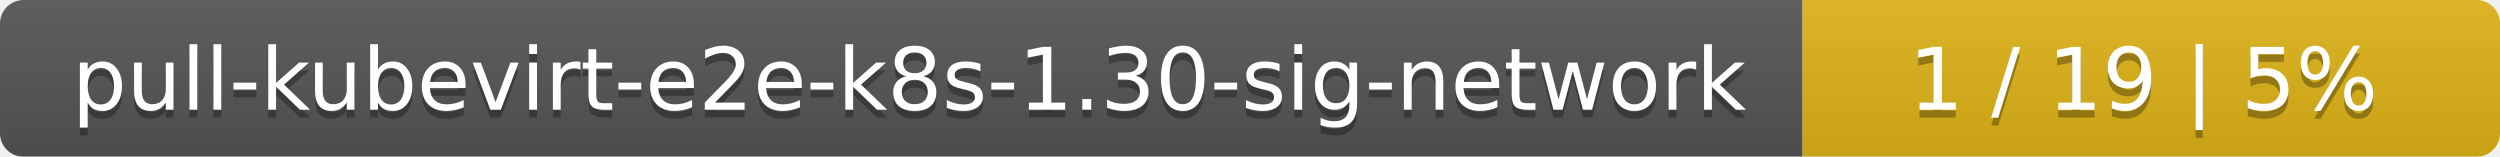
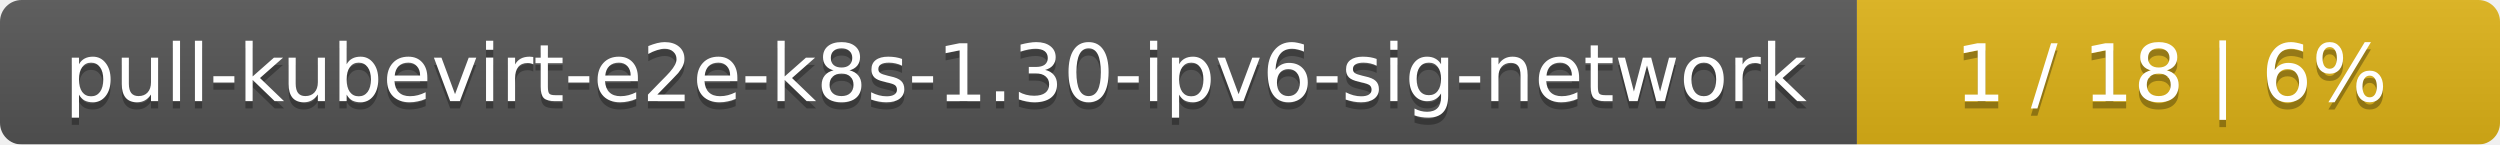
- <svg xmlns="http://www.w3.org/2000/svg" width="319" height="20">
+ <svg xmlns="http://www.w3.org/2000/svg" width="346" height="20">
  <linearGradient id="smooth" x2="0" y2="100%">
    <stop offset="0" stop-color="#bbb" stop-opacity=".1" />
    <stop offset="1" stop-opacity=".1" />
  </linearGradient>
  <mask id="round">
-     <rect width="319" height="20" rx="3" fill="#fff" />
+     <rect width="346" height="20" rx="3" fill="#fff" />
  </mask>
  <g mask="url(#round)">
-     <rect width="230" height="20" fill="#555" />
-     <rect x="230" width="89" height="20" fill="#dfb317" />
-     <rect width="319" height="20" fill="url(#smooth)" />
+     <rect width="257" height="20" fill="#555" />
+     <rect x="257" width="89" height="20" fill="#dfb317" />
+     <rect width="346" height="20" fill="url(#smooth)" />
  </g>
  <g fill="#fff" text-anchor="middle" font-family="DejaVu Sans,Verdana,Geneva,sans-serif" font-size="11">
-     <text x="116" y="15" fill="#010101" fill-opacity=".3">pull-kubevirt-e2e-k8s-1.30-sig-network</text>
-     <text x="116" y="14">pull-kubevirt-e2e-k8s-1.30-sig-network</text>
-     <text x="273.5" y="15" fill="#010101" fill-opacity=".3">1 / 19    |    5%</text>
-     <text x="273.5" y="14">1 / 19    |    5%</text>
+     <text x="129.5" y="15" fill="#010101" fill-opacity=".3">pull-kubevirt-e2e-k8s-1.30-ipv6-sig-network</text>
+     <text x="129.5" y="14">pull-kubevirt-e2e-k8s-1.30-ipv6-sig-network</text>
+     <text x="300.5" y="15" fill="#010101" fill-opacity=".3">1 / 18    |    6%</text>
+     <text x="300.5" y="14">1 / 18    |    6%</text>
  </g>
</svg>
